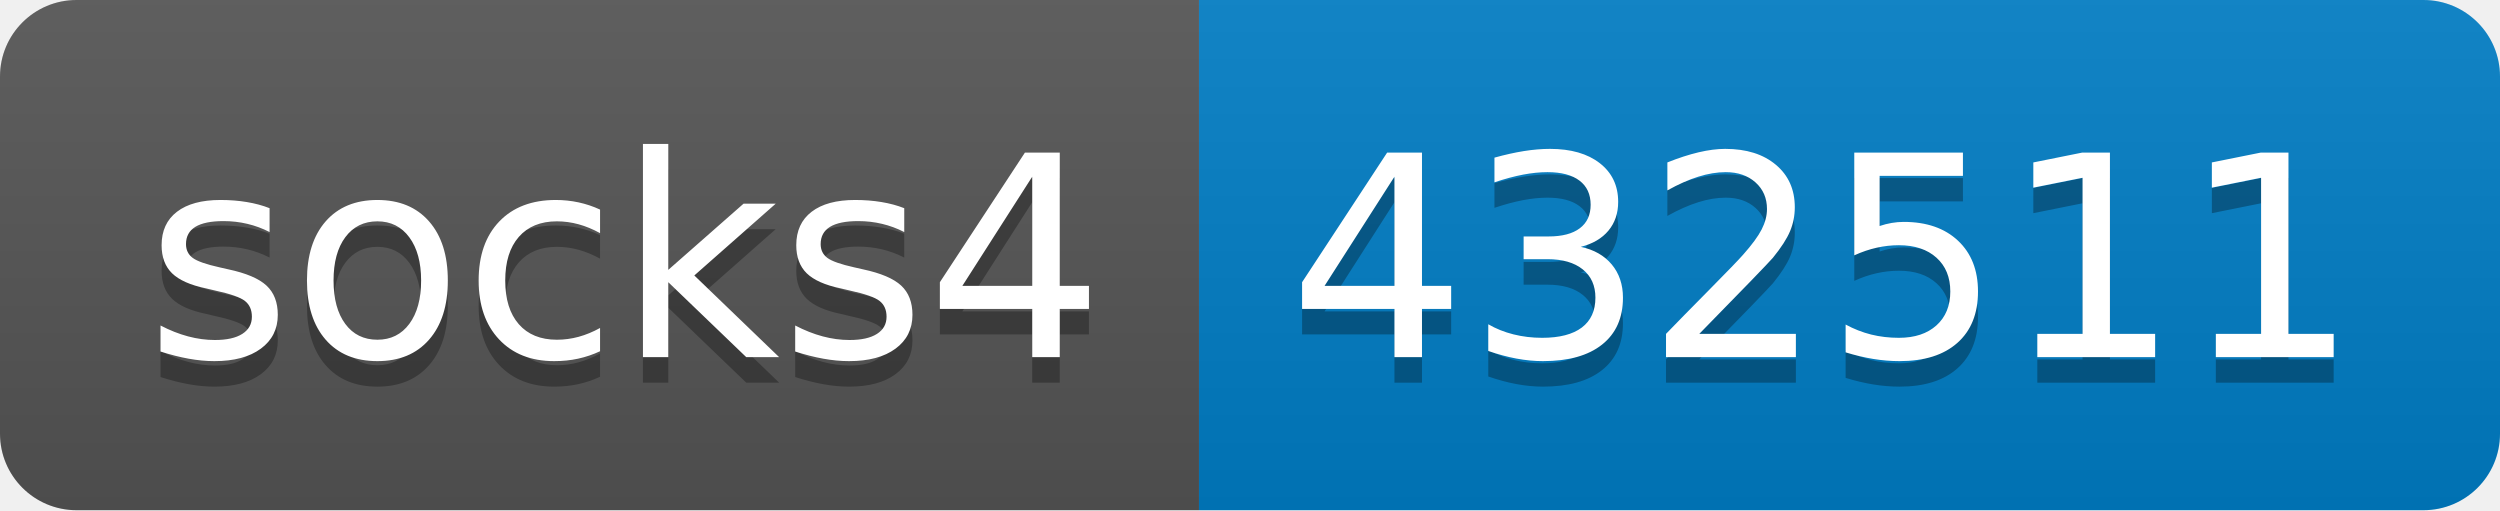
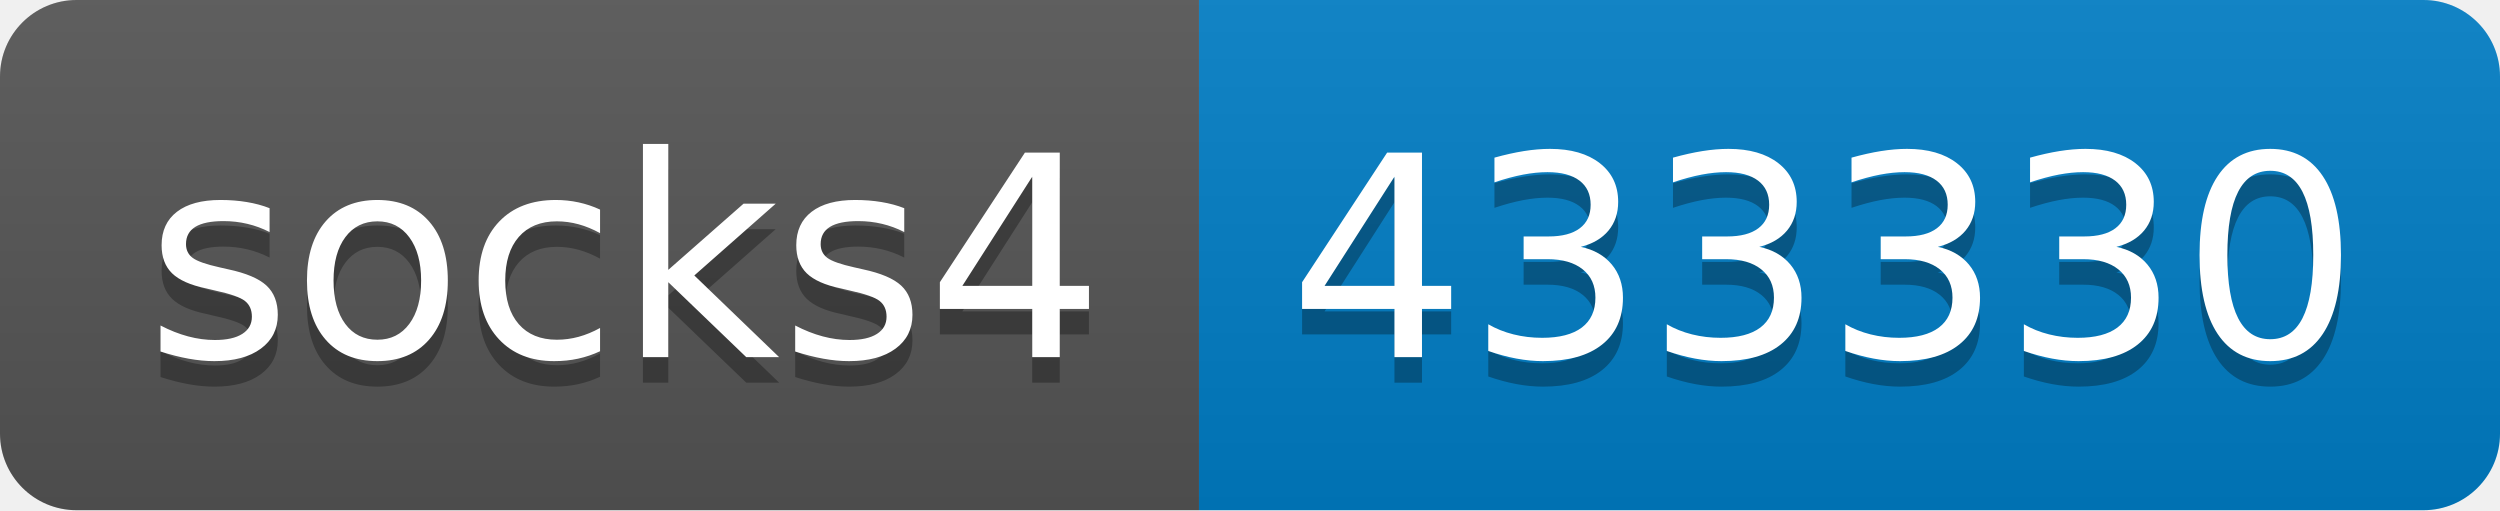
- <svg xmlns="http://www.w3.org/2000/svg" width="98" height="20" role="img" aria-label="socks4: 432511">
+ <svg xmlns="http://www.w3.org/2000/svg" width="98" height="20" role="img" aria-label="socks4: 433330">
  <linearGradient id="s" x2="0" y2="100%">
    <stop offset="0" stop-color="#bbb" stop-opacity=".1" />
    <stop offset="1" stop-opacity=".1" />
  </linearGradient>
  <clipPath id="r">
    <rect width="98" height="20" rx="3" fill="#fff" />
  </clipPath>
  <g clip-path="url(#r)">
    <rect width="47" height="20" fill="#555" />
    <rect x="47" width="51" height="20" fill="#007ec6" />
    <rect width="98" height="20" fill="url(#s)" />
  </g>
  <g fill="#fff" text-anchor="middle" font-family="Verdana,Geneva,DejaVu Sans,sans-serif" text-rendering="geometricPrecision" font-size="110">
    <text aria-hidden="true" x="245" y="150" fill="#010101" fill-opacity=".3" transform="scale(.1)" textLength="370">socks4</text>
    <text x="245" y="140" transform="scale(.1)" fill="#fff" textLength="370">socks4</text>
-     <text aria-hidden="true" x="715" y="150" fill="#010101" fill-opacity=".3" transform="scale(.1)" textLength="410">432511</text>
-     <text x="715" y="140" transform="scale(.1)" fill="#fff" textLength="410">432511</text>
+     <text aria-hidden="true" x="715" y="150" fill="#010101" fill-opacity=".3" transform="scale(.1)" textLength="410">433330</text>
+     <text x="715" y="140" transform="scale(.1)" fill="#fff" textLength="410">433330</text>
  </g>
</svg>
